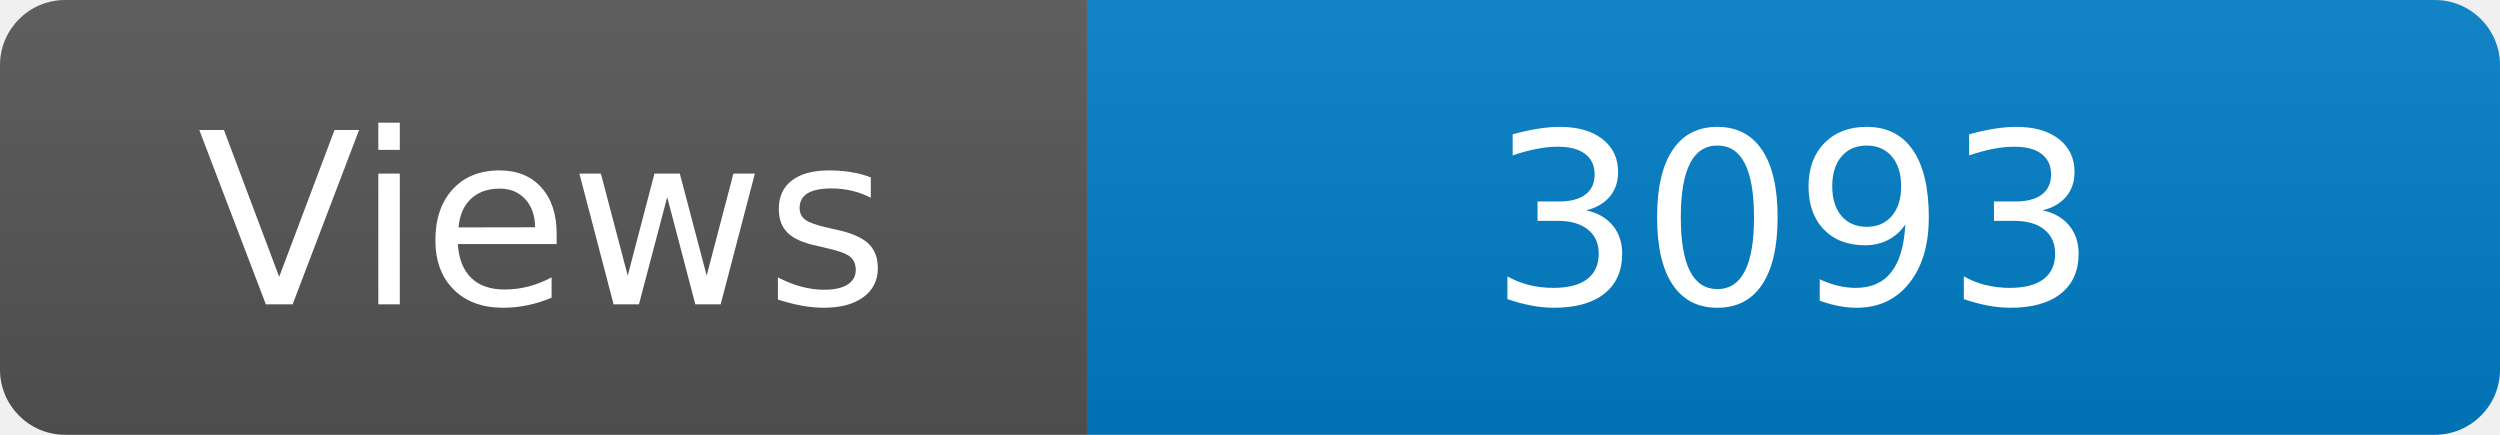
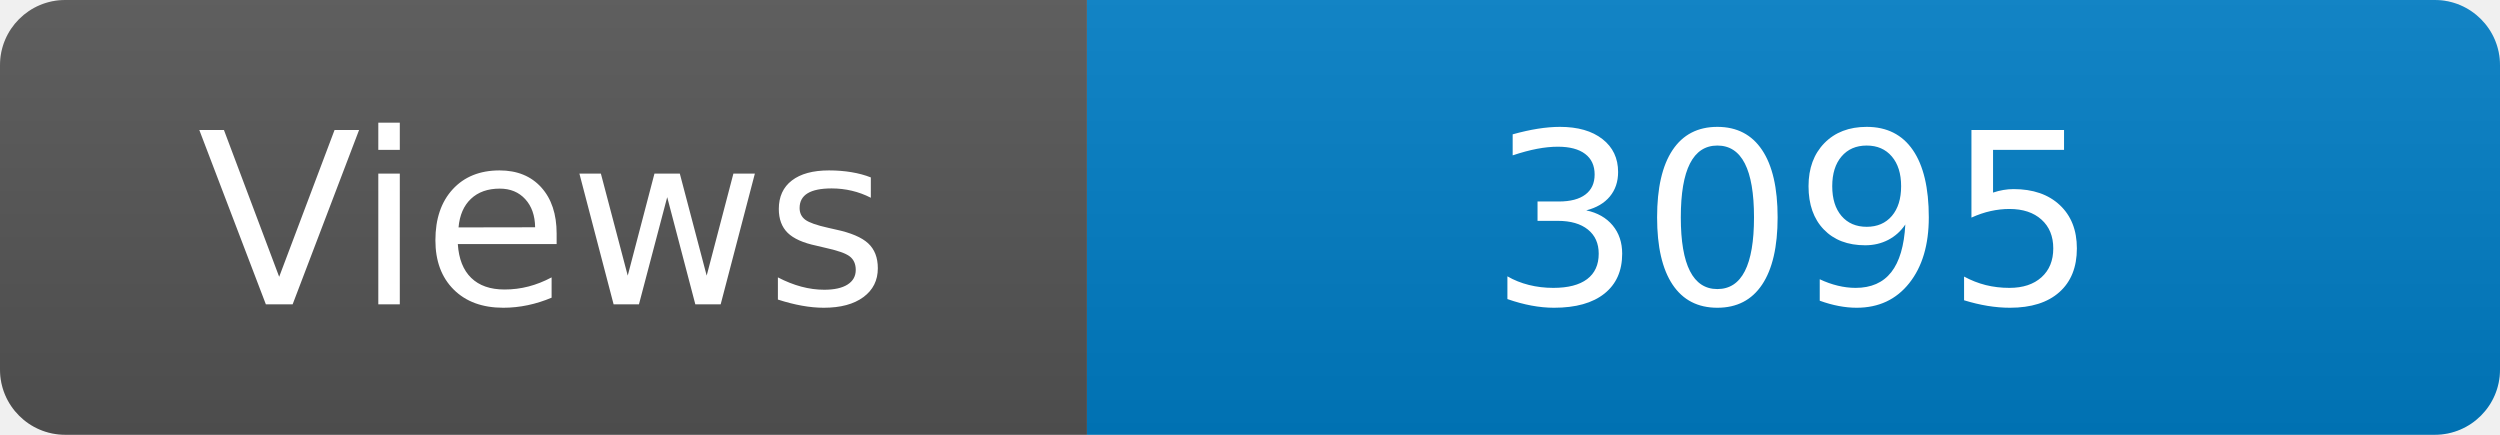
<svg xmlns="http://www.w3.org/2000/svg" width="115" height="20" role="img" aria-label="Maintained?: yes">
  <linearGradient id="s" x2="0" y2="100%">
    <stop offset="0" stop-color="#bbb" stop-opacity=".1" />
    <stop offset="1" stop-opacity=".1" />
  </linearGradient>
  <clipPath id="r">
    <rect width="115" height="20" rx="3" fill="#fff" />
  </clipPath>
  <g clip-path="url(#r)">
    <rect width="50" height="20" fill="#555" />
    <rect x="50" width="160" height="20" fill="#007ec6" />
    <rect width="115" height="20" fill="url(#s)" />
  </g>
  <g fill="#fff" text-anchor="middle" font-family="Verdana,Geneva,DejaVu Sans,sans-serif" font-size="110">
    <text x="250" y="140" transform="scale(.1)" fill="#fff">Views</text>
-     <text x="825" y="140" transform="scale(.1)" fill="#fff">3093</text>
+     <text x="825" y="140" transform="scale(.1)" fill="#fff">3095</text>
  </g>
</svg>
